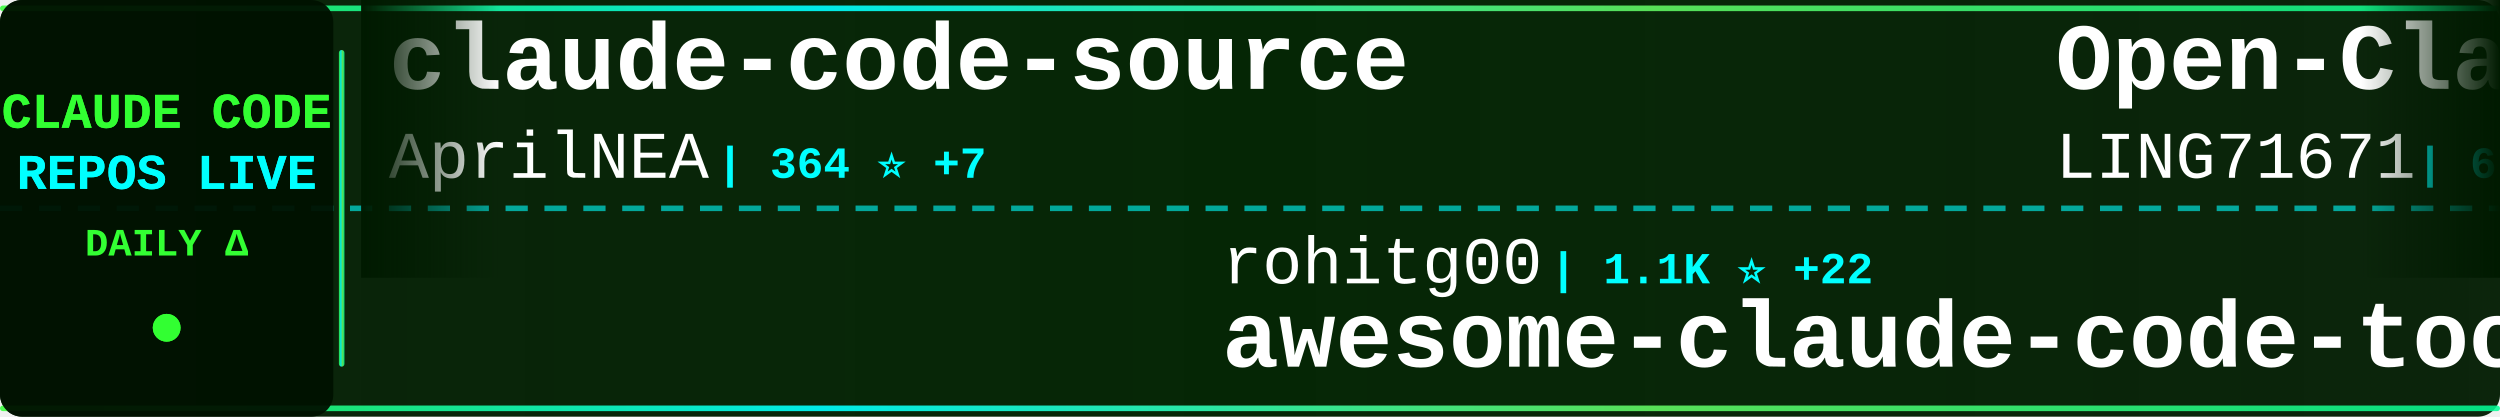
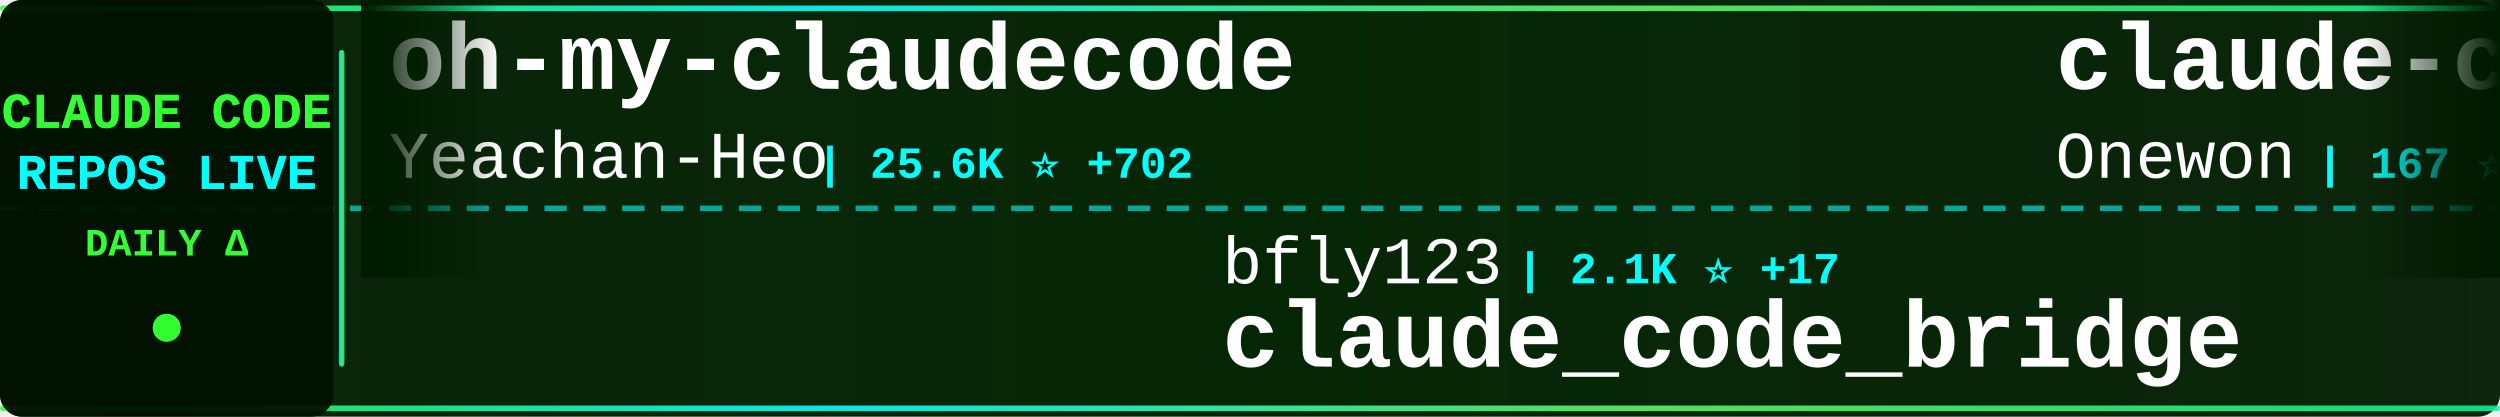
<svg xmlns="http://www.w3.org/2000/svg" width="900" height="150">
  <defs>
    <linearGradient id="tickerBg" x1="0%" y1="0%" x2="100%" y2="0%">
      <stop offset="0%" style="stop-color:#001a00;stop-opacity:0.95" />
      <stop offset="50%" style="stop-color:#002200;stop-opacity:0.98" />
      <stop offset="100%" style="stop-color:#001a00;stop-opacity:0.95" />
    </linearGradient>
    <linearGradient id="borderGrad" x1="0%" y1="0%" x2="100%" y2="0%">
      <stop offset="0%" style="stop-color:#33ff33;stop-opacity:0.85">
        <animate attributeName="stop-opacity" values="0.85;1;0.85" dur="2s" repeatCount="indefinite" />
      </stop>
      <stop offset="33%" style="stop-color:#00ffff;stop-opacity:0.9">
        <animate attributeName="stop-opacity" values="0.9;1;0.9" dur="2.2s" repeatCount="indefinite" />
      </stop>
      <stop offset="66%" style="stop-color:#66ff66;stop-opacity:0.85">
        <animate attributeName="stop-opacity" values="0.85;1;0.85" dur="1.8s" repeatCount="indefinite" />
      </stop>
      <stop offset="100%" style="stop-color:#00ff99;stop-opacity:0.85">
        <animate attributeName="stop-opacity" values="0.85;1;0.85" dur="2s" repeatCount="indefinite" />
      </stop>
    </linearGradient>
    <filter id="textGlow">
      <feGaussianBlur stdDeviation="0.1" result="coloredBlur" />
      <feMerge>
        <feMergeNode in="coloredBlur" />
        <feMergeNode in="SourceGraphic" />
      </feMerge>
    </filter>
    <filter id="metricGlow">
      <feGaussianBlur stdDeviation="0.2" result="coloredBlur" />
      <feMerge>
        <feMergeNode in="coloredBlur" />
        <feMergeNode in="SourceGraphic" />
      </feMerge>
    </filter>
    <linearGradient id="leftFade" x1="0%" y1="0%" x2="100%" y2="0%">
      <stop offset="0%" style="stop-color:#001a00;stop-opacity:1" />
      <stop offset="100%" style="stop-color:#001a00;stop-opacity:0" />
    </linearGradient>
    <linearGradient id="rightFade" x1="0%" y1="0%" x2="100%" y2="0%">
      <stop offset="0%" style="stop-color:#001a00;stop-opacity:0" />
      <stop offset="100%" style="stop-color:#001a00;stop-opacity:1" />
    </linearGradient>
  </defs>
  <rect width="900" height="150" fill="url(#tickerBg)" rx="8" />
  <rect x="0" y="2" width="900" height="2" fill="url(#borderGrad)" rx="1" />
  <rect x="0" y="146" width="900" height="2" fill="url(#borderGrad)" rx="1" />
  <line x1="0" y1="75" x2="900" y2="75" stroke="#00ffff" stroke-width="2" stroke-dasharray="8 6" opacity="0.6" />
  <rect x="0" y="0" width="120" height="150" fill="#001100" opacity="0.95" rx="8" />
  <text x="60" y="46" font-family="'Courier New', monospace" font-size="18" font-weight="bold" fill="#33ff33" text-anchor="middle" filter="url(#textGlow)">
    CLAUDE CODE
  </text>
  <text x="60" y="68" font-family="'Courier New', monospace" font-size="18" font-weight="bold" fill="#00ffff" text-anchor="middle" filter="url(#textGlow)">
    REPOS LIVE
  </text>
  <text x="60" y="92" font-family="'Courier New', monospace" font-size="14" font-weight="bold" fill="#33ff33" text-anchor="middle">
    DAILY Δ
  </text>
  <circle cx="60" cy="118" r="5" fill="#33ff33" filter="url(#metricGlow)">
    <animate attributeName="r" values="4;6;4" dur="1.5s" repeatCount="indefinite" />
    <animate attributeName="opacity" values="0.6;1;0.6" dur="1.5s" repeatCount="indefinite" />
  </circle>
  <rect x="122" y="18" width="2" height="114" fill="url(#borderGrad)" rx="1" />
  <clipPath id="tickerClip">
    <rect x="130" y="0" width="770" height="150" />
  </clipPath>
  <g clip-path="url(#tickerClip)">
    <g id="tickerItems">
      <animateTransform attributeName="transform" attributeType="XML" type="translate" from="0 0" to="-3000 0" dur="54s" repeatCount="indefinite" />
      <g transform="translate(0, 0)">
-         <text x="140" y="32" font-family="'Courier New', monospace" font-size="34" font-weight="bold" fill="#ffffff">claude-code-source</text>
-         <text x="140" y="64" font-family="'Courier New', monospace" font-size="24" font-weight="normal" fill="#ffffff" opacity="1.0">AprilNEA</text>
-         <text x="258" y="64" font-family="'Courier New', monospace" font-size="16" font-weight="bold" fill="#00ffff"> | 364 ⭐ +7</text>
+         <text x="140" y="32" font-family="'Courier New', monospace" font-size="34" font-weight="bold" fill="#ffffff">oh-my-claudecode</text>
+         <text x="140" y="64" font-family="'Courier New', monospace" font-size="24" font-weight="normal" fill="#ffffff" opacity="1.0">Yeachan-Heo</text>
+         <text x="294" y="64" font-family="'Courier New', monospace" font-size="16" font-weight="bold" fill="#00ffff"> | 25.6K ⭐ +702</text>
      </g>
      <g transform="translate(300, 0)">
-         <text x="140" y="102" font-family="'Courier New', monospace" font-size="24" font-weight="normal" fill="#ffffff" opacity="1.0">rohitg00</text>
-         <text x="258" y="102" font-family="'Courier New', monospace" font-size="16" font-weight="bold" fill="#00ffff"> | 1.1K ⭐ +22</text>
-         <text x="140" y="132" font-family="'Courier New', monospace" font-size="34" font-weight="bold" fill="#ffffff">awesome-claude-code-tool...</text>
+         <text x="140" y="102" font-family="'Courier New', monospace" font-size="24" font-weight="normal" fill="#ffffff" opacity="1.0">bfly123</text>
+         <text x="246" y="102" font-family="'Courier New', monospace" font-size="16" font-weight="bold" fill="#00ffff"> | 2.1K ⭐ +17</text>
+         <text x="140" y="132" font-family="'Courier New', monospace" font-size="34" font-weight="bold" fill="#ffffff">claude_code_bridge</text>
      </g>
      <g transform="translate(600, 0)">
-         <text x="140" y="32" font-family="'Courier New', monospace" font-size="34" font-weight="bold" fill="#ffffff">Open-ClaudeCode</text>
-         <text x="140" y="64" font-family="'Courier New', monospace" font-size="24" font-weight="normal" fill="#ffffff" opacity="1.0">LING71671</text>
-         <text x="270" y="64" font-family="'Courier New', monospace" font-size="16" font-weight="bold" fill="#00ffff"> | 674 ⭐ +17</text>
+         <text x="140" y="32" font-family="'Courier New', monospace" font-size="34" font-weight="bold" fill="#ffffff">claude-code</text>
+         <text x="140" y="64" font-family="'Courier New', monospace" font-size="24" font-weight="normal" fill="#ffffff" opacity="1.0">Onewon</text>
+         <text x="234" y="64" font-family="'Courier New', monospace" font-size="16" font-weight="bold" fill="#00ffff"> | 167 ⭐ +2</text>
      </g>
      <g transform="translate(900, 0)">
-         <text x="140" y="102" font-family="'Courier New', monospace" font-size="24" font-weight="normal" fill="#ffffff" opacity="1.0">luongnv89</text>
-         <text x="270" y="102" font-family="'Courier New', monospace" font-size="16" font-weight="bold" fill="#00ffff"> | 22.0K ⭐ +1.1K</text>
-         <text x="140" y="132" font-family="'Courier New', monospace" font-size="34" font-weight="bold" fill="#ffffff">claude-howto</text>
+         <text x="140" y="102" font-family="'Courier New', monospace" font-size="24" font-weight="normal" fill="#ffffff" opacity="1.0">frankbria</text>
+         <text x="270" y="102" font-family="'Courier New', monospace" font-size="16" font-weight="bold" fill="#00ffff"> | 8.5K ⭐ +27</text>
+         <text x="140" y="132" font-family="'Courier New', monospace" font-size="34" font-weight="bold" fill="#ffffff">ralph-claude-code</text>
      </g>
      <g transform="translate(1200, 0)">
-         <text x="140" y="32" font-family="'Courier New', monospace" font-size="34" font-weight="bold" fill="#ffffff">CLIProxyAPI</text>
-         <text x="140" y="64" font-family="'Courier New', monospace" font-size="24" font-weight="normal" fill="#ffffff" opacity="1.0">router-for-me</text>
-         <text x="318" y="64" font-family="'Courier New', monospace" font-size="16" font-weight="bold" fill="#00ffff"> | 23.8K ⭐ +305</text>
+         <text x="140" y="32" font-family="'Courier New', monospace" font-size="34" font-weight="bold" fill="#ffffff">Claude-Code-Source-Study</text>
+         <text x="140" y="64" font-family="'Courier New', monospace" font-size="24" font-weight="normal" fill="#ffffff" opacity="1.0">luyao618</text>
+         <text x="258" y="64" font-family="'Courier New', monospace" font-size="16" font-weight="bold" fill="#00ffff"> | 1.0K ⭐ +57</text>
      </g>
      <g transform="translate(1500, 0)">
-         <text x="140" y="102" font-family="'Courier New', monospace" font-size="24" font-weight="normal" fill="#ffffff" opacity="1.0">ponponon</text>
-         <text x="258" y="102" font-family="'Courier New', monospace" font-size="16" font-weight="bold" fill="#00ffff"> | 2.1K ⭐ +27</text>
-         <text x="140" y="132" font-family="'Courier New', monospace" font-size="34" font-weight="bold" fill="#ffffff">claude_code_src</text>
+         <text x="140" y="102" font-family="'Courier New', monospace" font-size="24" font-weight="normal" fill="#ffffff" opacity="1.0">1rgs</text>
+         <text x="210" y="102" font-family="'Courier New', monospace" font-size="16" font-weight="bold" fill="#00ffff"> | 3.4K ⭐ +10</text>
+         <text x="140" y="132" font-family="'Courier New', monospace" font-size="34" font-weight="bold" fill="#ffffff">claude-code-proxy</text>
      </g>
      <g transform="translate(1800, 0)">
-         <text x="140" y="32" font-family="'Courier New', monospace" font-size="34" font-weight="bold" fill="#ffffff">claude-code-telegram</text>
-         <text x="140" y="64" font-family="'Courier New', monospace" font-size="24" font-weight="normal" fill="#ffffff" opacity="1.0">RichardAtCT</text>
-         <text x="294" y="64" font-family="'Courier New', monospace" font-size="16" font-weight="bold" fill="#00ffff"> | 2.4K ⭐ +12</text>
+         <text x="140" y="32" font-family="'Courier New', monospace" font-size="34" font-weight="bold" fill="#ffffff">claude-code-rust</text>
+         <text x="140" y="64" font-family="'Courier New', monospace" font-size="24" font-weight="normal" fill="#ffffff" opacity="1.0">lorryjovens-hub</text>
+         <text x="342" y="64" font-family="'Courier New', monospace" font-size="16" font-weight="bold" fill="#00ffff"> | 1.2K ⭐ +48</text>
      </g>
      <g transform="translate(2100, 0)">
-         <text x="140" y="102" font-family="'Courier New', monospace" font-size="24" font-weight="normal" fill="#ffffff" opacity="1.0">snarktank</text>
-         <text x="270" y="102" font-family="'Courier New', monospace" font-size="16" font-weight="bold" fill="#00ffff"> | 14.6K ⭐ +91</text>
-         <text x="140" y="132" font-family="'Courier New', monospace" font-size="34" font-weight="bold" fill="#ffffff">ralph</text>
+         <text x="140" y="102" font-family="'Courier New', monospace" font-size="24" font-weight="normal" fill="#ffffff" opacity="1.0">anthropics</text>
+         <text x="282" y="102" font-family="'Courier New', monospace" font-size="16" font-weight="bold" fill="#00ffff"> | 112.3K ⭐ +759</text>
+         <text x="140" y="132" font-family="'Courier New', monospace" font-size="34" font-weight="bold" fill="#ffffff">skills</text>
      </g>
      <g transform="translate(2400, 0)">
-         <text x="140" y="32" font-family="'Courier New', monospace" font-size="34" font-weight="bold" fill="#ffffff">claude-code-base-action</text>
-         <text x="140" y="64" font-family="'Courier New', monospace" font-size="24" font-weight="normal" fill="#ffffff" opacity="1.0">anthropics</text>
-         <text x="282" y="64" font-family="'Courier New', monospace" font-size="16" font-weight="bold" fill="#00ffff"> | 785 ⭐ +1</text>
+         <text x="140" y="32" font-family="'Courier New', monospace" font-size="34" font-weight="bold" fill="#ffffff">claude-code</text>
+         <text x="140" y="64" font-family="'Courier New', monospace" font-size="24" font-weight="normal" fill="#ffffff" opacity="1.0">mehmoodosman</text>
+         <text x="306" y="64" font-family="'Courier New', monospace" font-size="16" font-weight="bold" fill="#00ffff"> | 157 ⭐ +7</text>
      </g>
      <g transform="translate(2700, 0)">
-         <text x="140" y="102" font-family="'Courier New', monospace" font-size="24" font-weight="normal" fill="#ffffff" opacity="1.0">davila7</text>
-         <text x="246" y="102" font-family="'Courier New', monospace" font-size="16" font-weight="bold" fill="#00ffff"> | 24.3K ⭐ +56</text>
-         <text x="140" y="132" font-family="'Courier New', monospace" font-size="34" font-weight="bold" fill="#ffffff">claude-code-templates</text>
+         <text x="140" y="102" font-family="'Courier New', monospace" font-size="24" font-weight="normal" fill="#ffffff" opacity="1.0">codeaashu</text>
+         <text x="270" y="102" font-family="'Courier New', monospace" font-size="16" font-weight="bold" fill="#00ffff"> | 1.8K ⭐ +100</text>
+         <text x="140" y="132" font-family="'Courier New', monospace" font-size="34" font-weight="bold" fill="#ffffff">claude-code</text>
      </g>
      <g transform="translate(3000, 0)">
-         <text x="140" y="32" font-family="'Courier New', monospace" font-size="34" font-weight="bold" fill="#ffffff">claude-code-source</text>
-         <text x="140" y="64" font-family="'Courier New', monospace" font-size="24" font-weight="normal" fill="#ffffff" opacity="1.0">AprilNEA</text>
-         <text x="258" y="64" font-family="'Courier New', monospace" font-size="16" font-weight="bold" fill="#00ffff"> | 364 ⭐ +7</text>
+         <text x="140" y="32" font-family="'Courier New', monospace" font-size="34" font-weight="bold" fill="#ffffff">oh-my-claudecode</text>
+         <text x="140" y="64" font-family="'Courier New', monospace" font-size="24" font-weight="normal" fill="#ffffff" opacity="1.0">Yeachan-Heo</text>
+         <text x="294" y="64" font-family="'Courier New', monospace" font-size="16" font-weight="bold" fill="#00ffff"> | 25.6K ⭐ +702</text>
      </g>
      <g transform="translate(3300, 0)">
-         <text x="140" y="102" font-family="'Courier New', monospace" font-size="24" font-weight="normal" fill="#ffffff" opacity="1.0">rohitg00</text>
-         <text x="258" y="102" font-family="'Courier New', monospace" font-size="16" font-weight="bold" fill="#00ffff"> | 1.1K ⭐ +22</text>
-         <text x="140" y="132" font-family="'Courier New', monospace" font-size="34" font-weight="bold" fill="#ffffff">awesome-claude-code-tool...</text>
+         <text x="140" y="102" font-family="'Courier New', monospace" font-size="24" font-weight="normal" fill="#ffffff" opacity="1.0">bfly123</text>
+         <text x="246" y="102" font-family="'Courier New', monospace" font-size="16" font-weight="bold" fill="#00ffff"> | 2.1K ⭐ +17</text>
+         <text x="140" y="132" font-family="'Courier New', monospace" font-size="34" font-weight="bold" fill="#ffffff">claude_code_bridge</text>
      </g>
      <g transform="translate(3600, 0)">
-         <text x="140" y="32" font-family="'Courier New', monospace" font-size="34" font-weight="bold" fill="#ffffff">Open-ClaudeCode</text>
-         <text x="140" y="64" font-family="'Courier New', monospace" font-size="24" font-weight="normal" fill="#ffffff" opacity="1.0">LING71671</text>
-         <text x="270" y="64" font-family="'Courier New', monospace" font-size="16" font-weight="bold" fill="#00ffff"> | 674 ⭐ +17</text>
+         <text x="140" y="32" font-family="'Courier New', monospace" font-size="34" font-weight="bold" fill="#ffffff">claude-code</text>
+         <text x="140" y="64" font-family="'Courier New', monospace" font-size="24" font-weight="normal" fill="#ffffff" opacity="1.0">Onewon</text>
+         <text x="234" y="64" font-family="'Courier New', monospace" font-size="16" font-weight="bold" fill="#00ffff"> | 167 ⭐ +2</text>
      </g>
      <g transform="translate(3900, 0)">
-         <text x="140" y="102" font-family="'Courier New', monospace" font-size="24" font-weight="normal" fill="#ffffff" opacity="1.0">luongnv89</text>
-         <text x="270" y="102" font-family="'Courier New', monospace" font-size="16" font-weight="bold" fill="#00ffff"> | 22.0K ⭐ +1.1K</text>
-         <text x="140" y="132" font-family="'Courier New', monospace" font-size="34" font-weight="bold" fill="#ffffff">claude-howto</text>
+         <text x="140" y="102" font-family="'Courier New', monospace" font-size="24" font-weight="normal" fill="#ffffff" opacity="1.0">frankbria</text>
+         <text x="270" y="102" font-family="'Courier New', monospace" font-size="16" font-weight="bold" fill="#00ffff"> | 8.5K ⭐ +27</text>
+         <text x="140" y="132" font-family="'Courier New', monospace" font-size="34" font-weight="bold" fill="#ffffff">ralph-claude-code</text>
      </g>
    </g>
  </g>
  <rect x="130" y="0" width="50" height="100" fill="url(#leftFade)" />
  <rect x="850" y="0" width="50" height="100" fill="url(#rightFade)" />
</svg>
